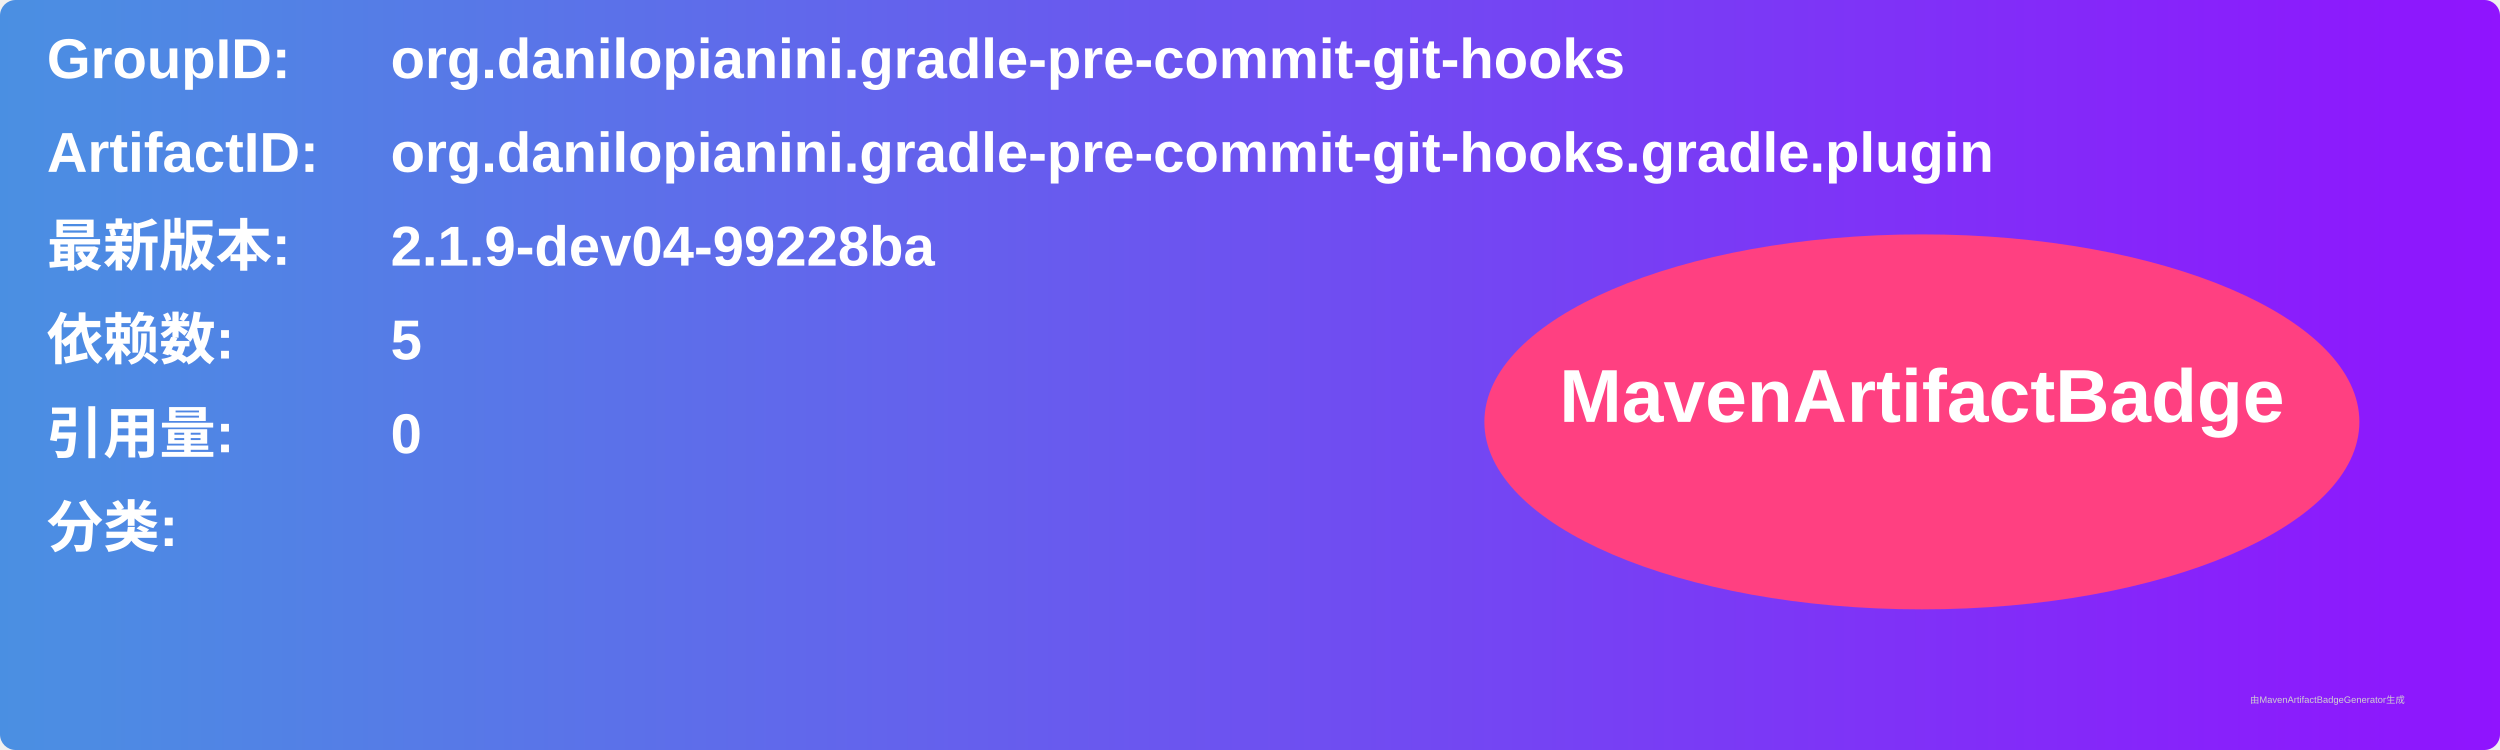
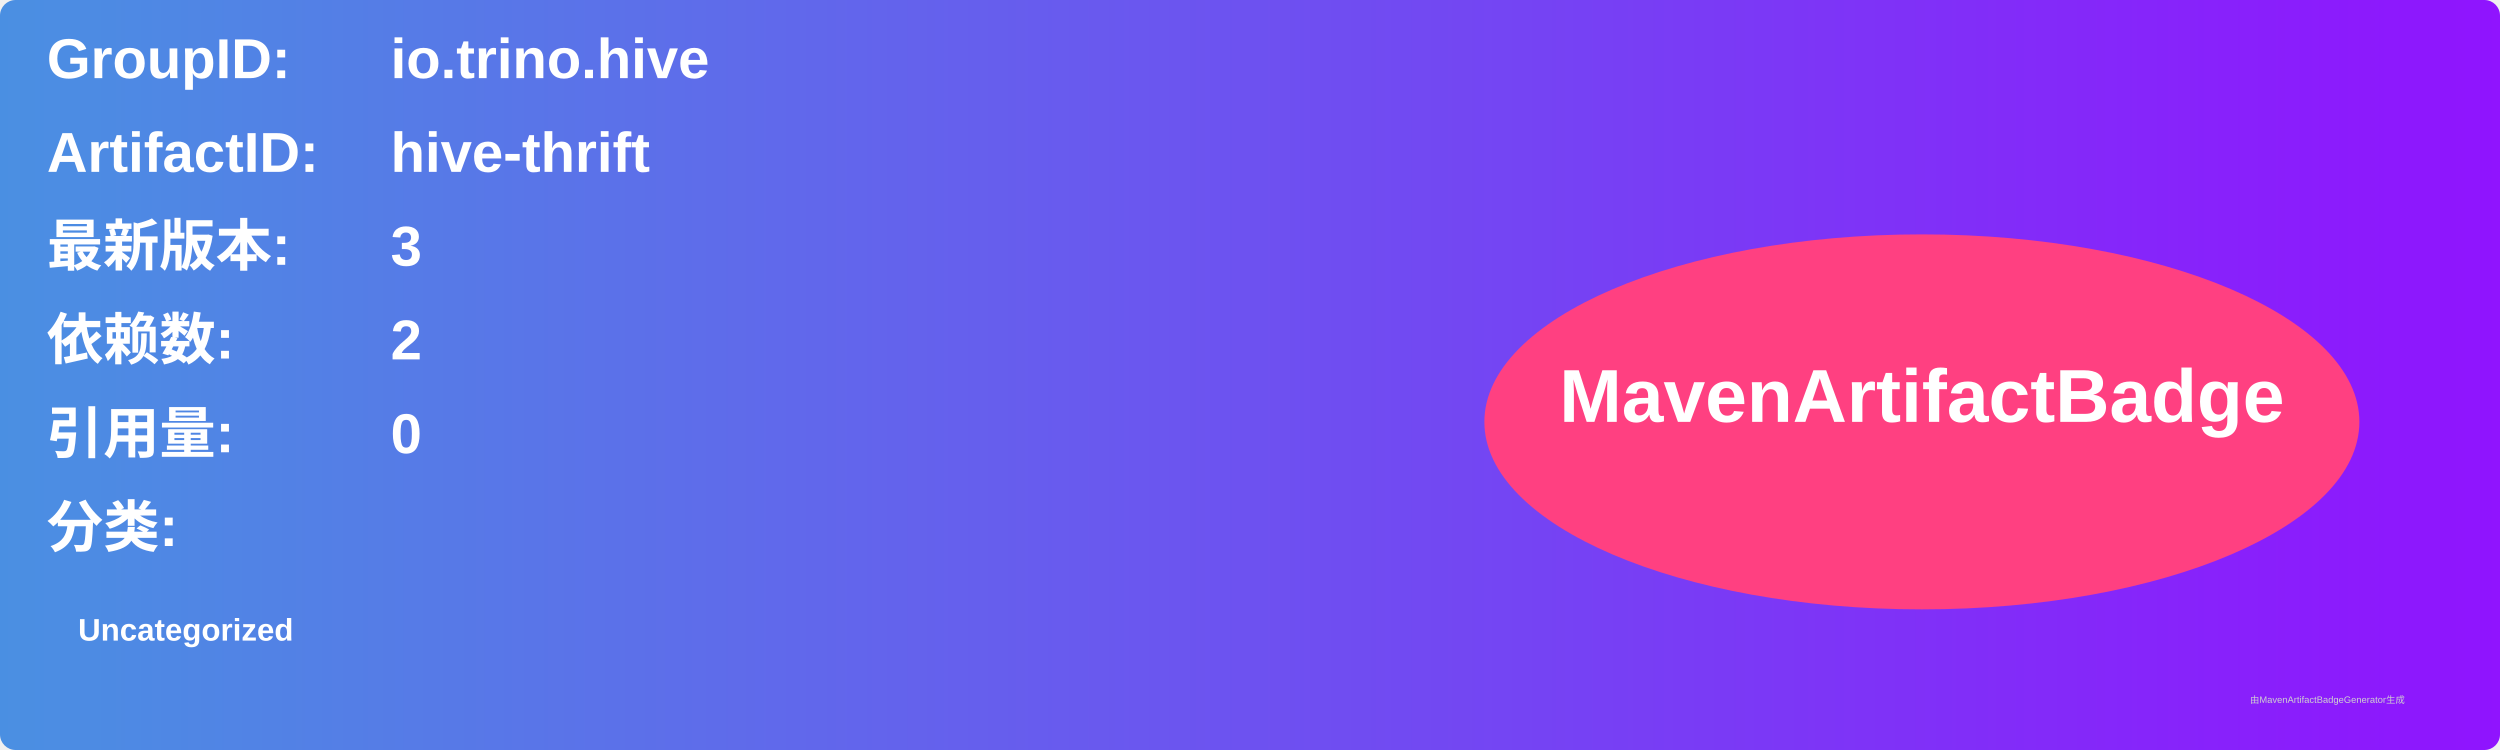
<svg xmlns="http://www.w3.org/2000/svg" width="800" height="240" viewBox="0 0 800 240">
  <linearGradient id="grad" x1="0%" y1="0%" x2="100%" y2="0%">
    <stop offset="0%" stop-color="#4a90e2" />
    <stop offset="100%" stop-color="#9013fe" />
  </linearGradient>
  <rect width="100%" height="100%" rx="5" ry="5" fill="url(#grad)" />
  <g transform="translate(15, 15)">
    <text x="0" y="10" font-family="Arial" font-size="18" fill="white" font-weight="bold" width="260">GroupID:</text>
-     <text x="110" y="10" font-family="Arial" font-size="18" fill="white" font-weight="bold" width="460">org.danilopianini.gradle-pre-commit-git-hooks</text>
+     <text x="110" y="10" font-family="Arial" font-size="18" fill="white" font-weight="bold" width="460">io.trino.hive</text>
    <text x="0" y="40" font-family="Arial" font-size="18" fill="white" font-weight="bold" width="260">ArtifactID:</text>
-     <text x="110" y="40" font-family="Arial" font-size="18" fill="white" font-weight="bold" width="460">org.danilopianini.gradle-pre-commit-git-hooks.gradle.plugin</text>
+     <text x="110" y="40" font-family="Arial" font-size="18" fill="white" font-weight="bold" width="460">hive-thrift</text>
    <text x="0" y="70" font-family="Arial" font-size="18" fill="white" font-weight="bold">最新版本:</text>
    <text x="110" y="70" font-family="Arial" font-size="18" fill="white" font-weight="bold">
-       <tspan font-weight="bold">2.1.9-dev04-99228ba</tspan>
+       <tspan font-weight="bold">3</tspan>
    </text>
    <text x="0" y="100" font-family="Arial" font-size="18" fill="white" font-weight="bold">依赖数: </text>
    <text x="110" y="100" font-family="Arial" font-size="18" fill="white">
-       <tspan font-weight="bold">5</tspan>
+       <tspan font-weight="bold">2</tspan>
    </text>
    <text x="0" y="130" font-family="Arial" font-size="18" fill="white" font-weight="bold">引用量: </text>
    <text x="110" y="130" font-family="Arial" font-size="18" fill="white">
      <tspan font-weight="bold">0</tspan>
    </text>
    <text x="0" y="160" font-family="Arial" font-size="18" fill="white" font-weight="bold">分类:</text>
    <text x="10" y="190" font-family="Arial" font-size="10" fill="white">
-       <tspan font-weight="bold" />
+       <tspan font-weight="bold">Uncategorized</tspan>
    </text>
    <ellipse cx="600" cy="120" rx="140" ry="60" fill="#ff4081" />
    <text x="600" y="120" text-anchor="middle" font-family="Arial" font-size="24" fill="white" font-weight="bold">MavenArtifactBadge</text>
  </g>
  <text x="720" y="225" font-family="Arial" font-size="3" fill="#d0d0d0">由MavenArtifactBadgeGenerator生成</text>
</svg>
